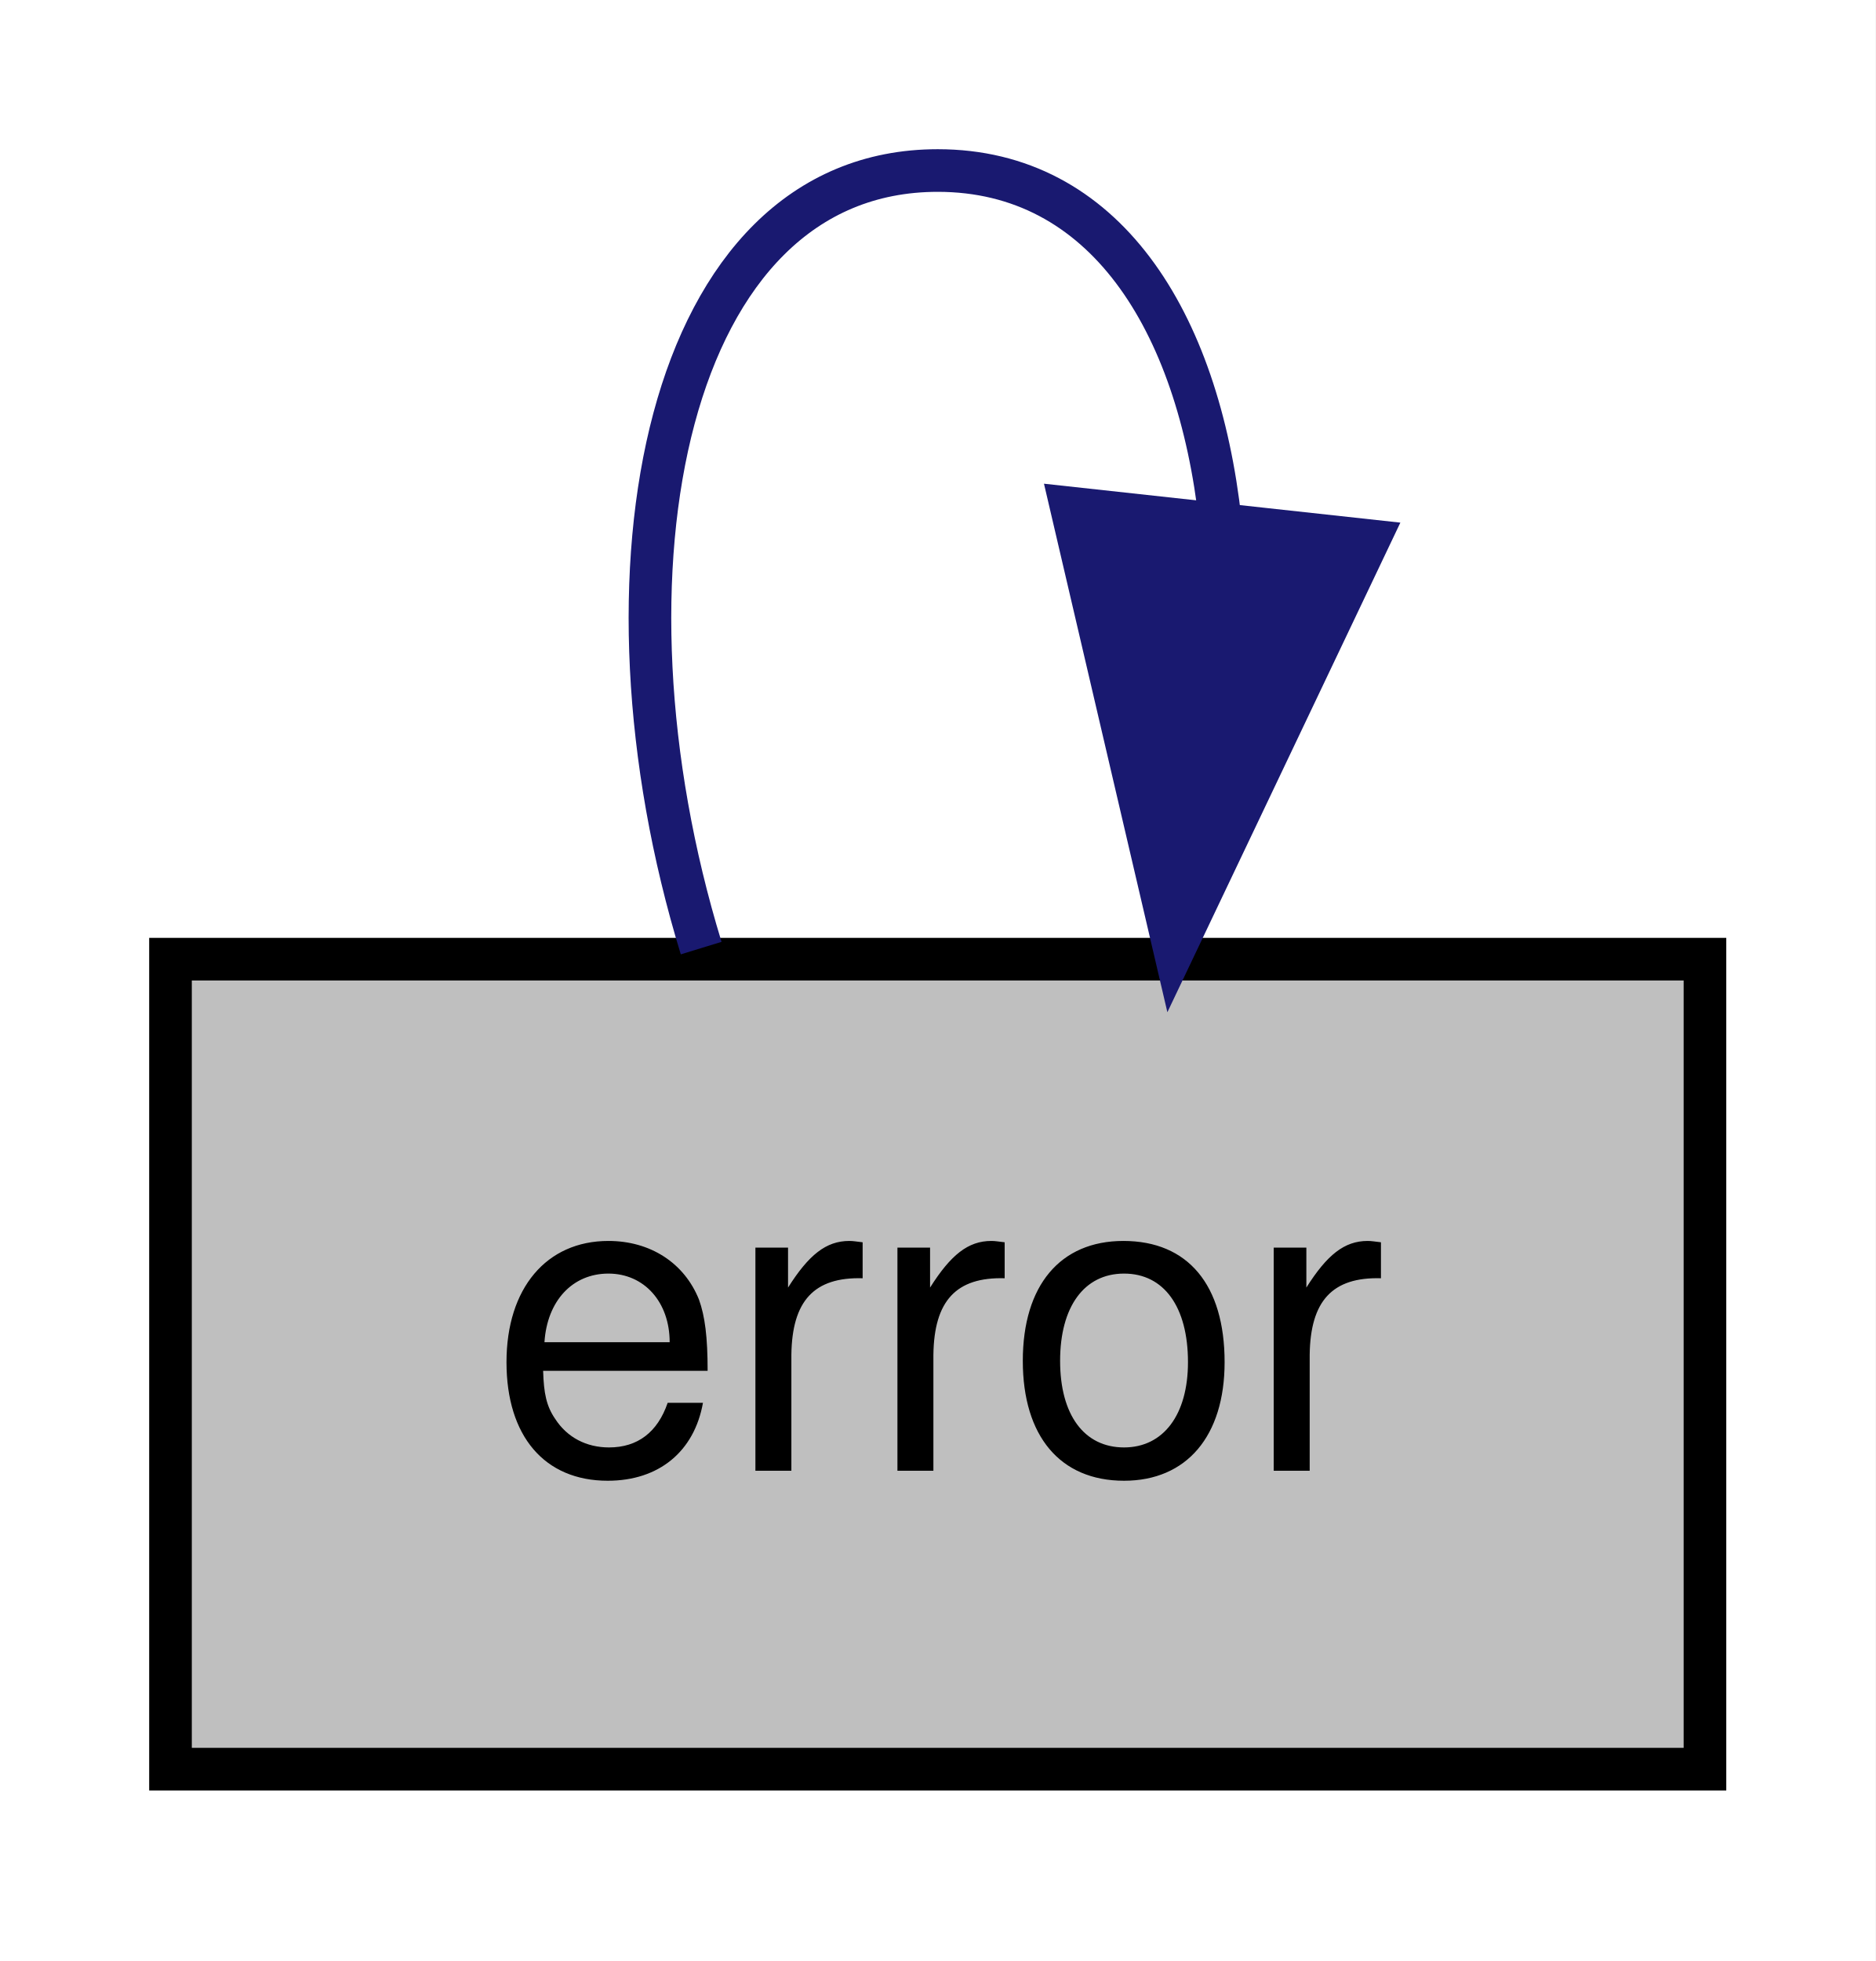
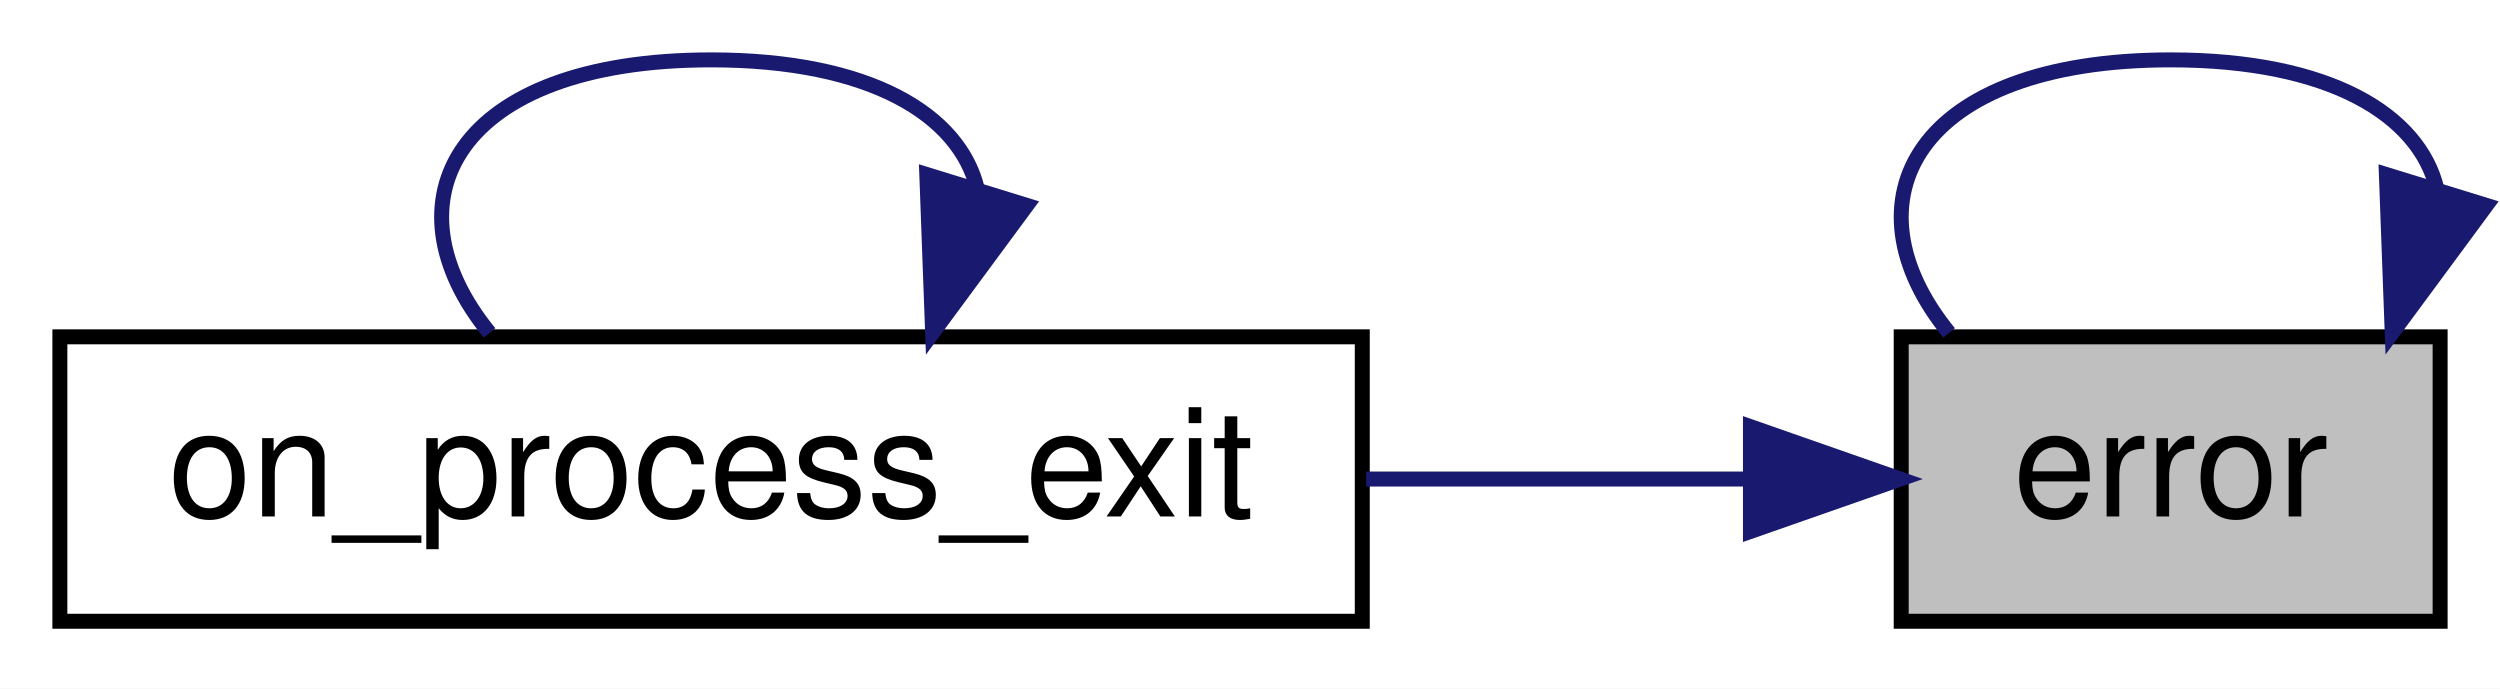
- <svg xmlns="http://www.w3.org/2000/svg" xmlns:xlink="http://www.w3.org/1999/xlink" width="44pt" height="46pt" viewBox="0.00 0.00 44.00 46.00">
+ <svg xmlns="http://www.w3.org/2000/svg" xmlns:xlink="http://www.w3.org/1999/xlink" width="167pt" height="46pt" viewBox="0.00 0.00 167.00 46.00">
  <g id="graph0" class="graph" transform="scale(1 1) rotate(0) translate(4 42)">
-     <polygon fill="white" stroke="transparent" points="-4,4 -4,-42 40,-42 40,4 -4,4" />
+     <polygon fill="white" stroke="transparent" points="-4,4 -4,-42 163,-42 163,4 -4,4" />
    <g id="node1" class="node">
      <g id="a_node1">
        <a xlink:title=" ">
-           <polygon fill="#bfbfbf" stroke="black" points="0,-0.5 0,-19.5 36,-19.5 36,-0.5 0,-0.5" />
-           <text text-anchor="middle" x="18" y="-7.5" font-family="Helvetica,sans-Serif" font-size="10.00">error</text>
+           <polygon fill="#bfbfbf" stroke="black" points="123,-0.5 123,-19.5 159,-19.5 159,-0.5 123,-0.5" />
+           <text text-anchor="middle" x="141" y="-7.5" font-family="Helvetica,sans-Serif" font-size="10.00">error</text>
        </a>
      </g>
    </g>
    <g id="edge1" class="edge">
-       <path fill="none" stroke="midnightblue" d="M24.63,-29.77C24.11,-34.5 21.9,-38 18,-38 11.6,-38 9.75,-28.57 12.45,-19.76" />
-       <polygon fill="midnightblue" stroke="midnightblue" points="28.1,-29.32 23.55,-19.76 21.14,-30.08 28.1,-29.32" />
+       <path fill="none" stroke="midnightblue" d="M158.78,-29.4C157.59,-34.31 151.66,-38 141,-38 123.94,-38 119.01,-28.57 126.2,-19.76" />
+       <polygon fill="midnightblue" stroke="midnightblue" points="162.09,-28.28 155.8,-19.76 155.41,-30.34 162.09,-28.28" />
+     </g>
+     <g id="node2" class="node">
+       <g id="a_node2">
+         <a xlink:href="classrare_1_1game__launch__helper_1_1console_1_1_console.html#a22b52ef7fa9e485ee260cebbc493ac7b" target="_top" xlink:title=" ">
+           <polygon fill="white" stroke="black" points="0,-0.5 0,-19.5 87,-19.5 87,-0.5 0,-0.5" />
+           <text text-anchor="middle" x="43.5" y="-7.5" font-family="Helvetica,sans-Serif" font-size="10.00">on_process_exit</text>
+         </a>
+       </g>
+     </g>
+     <g id="edge2" class="edge">
+       <path fill="none" stroke="midnightblue" d="M112.77,-10C104.82,-10 95.93,-10 87.26,-10" />
+       <polygon fill="midnightblue" stroke="midnightblue" points="112.93,-13.5 122.93,-10 112.93,-6.5 112.93,-13.5" />
+     </g>
+     <g id="edge3" class="edge">
+       <path fill="none" stroke="midnightblue" d="M61.28,-29.4C60.09,-34.31 54.16,-38 43.5,-38 26.44,-38 21.51,-28.57 28.7,-19.76" />
+       <polygon fill="midnightblue" stroke="midnightblue" points="64.59,-28.28 58.3,-19.76 57.91,-30.34 64.59,-28.28" />
    </g>
  </g>
</svg>
